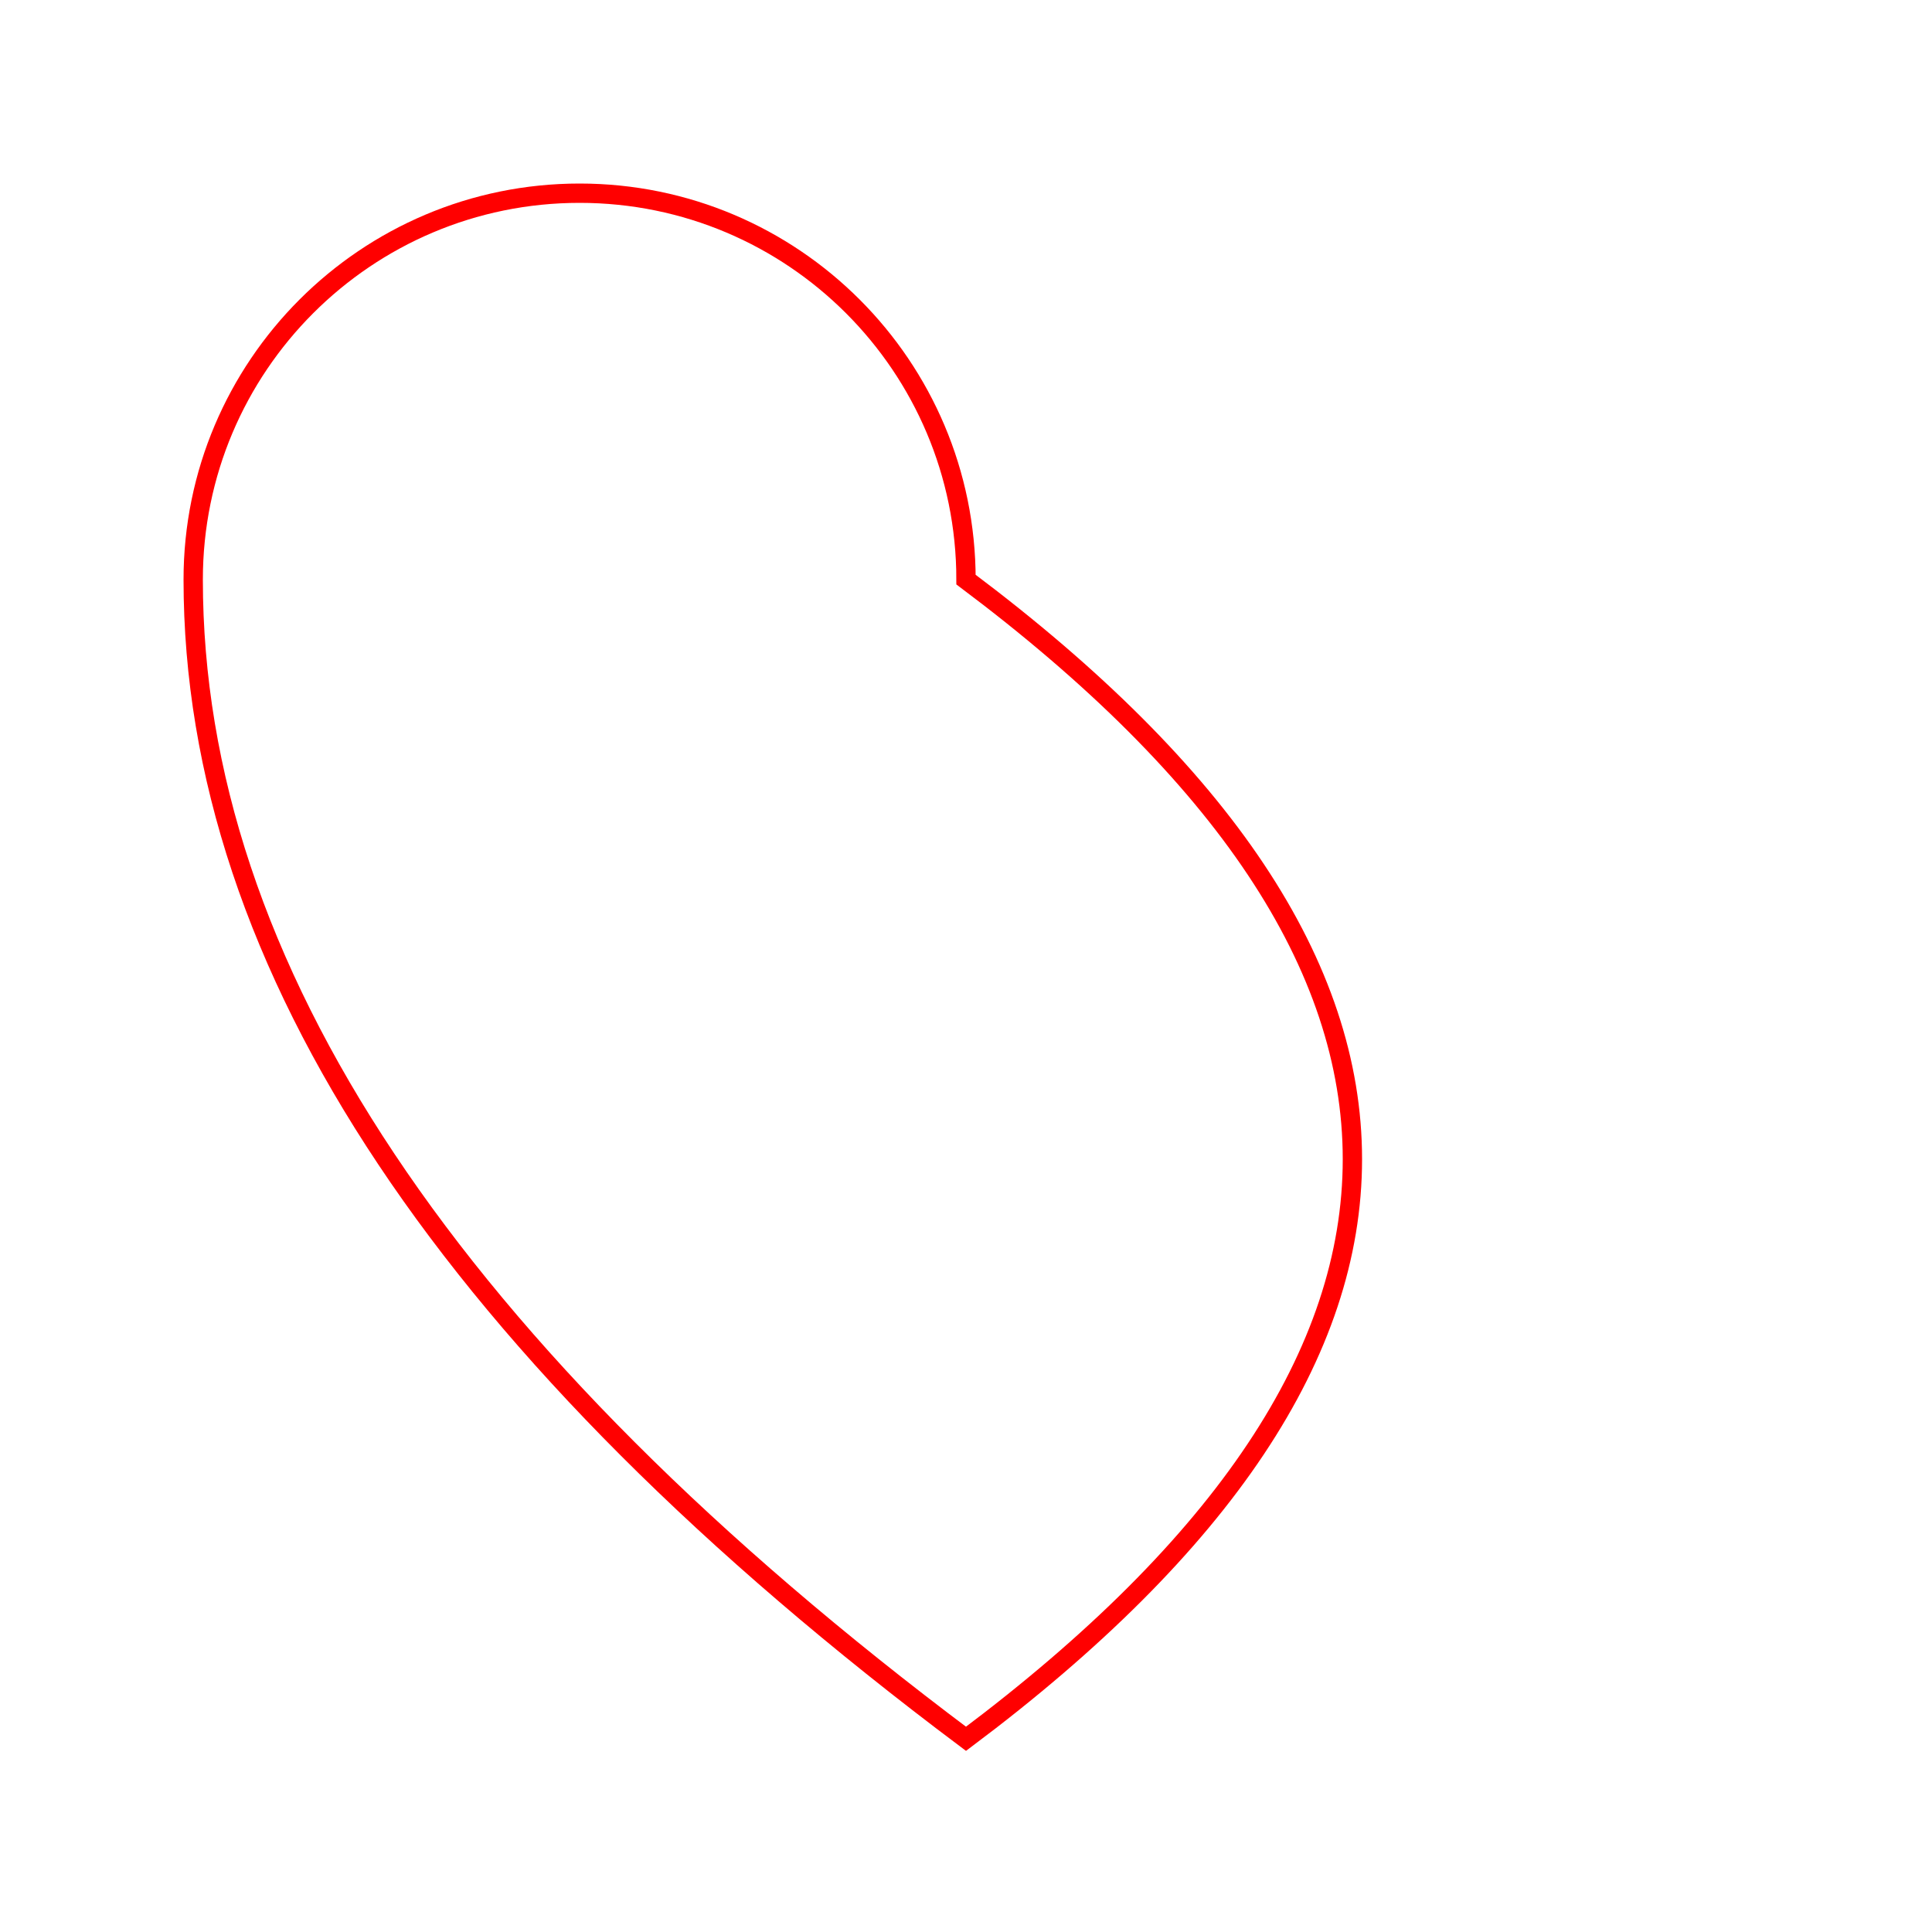
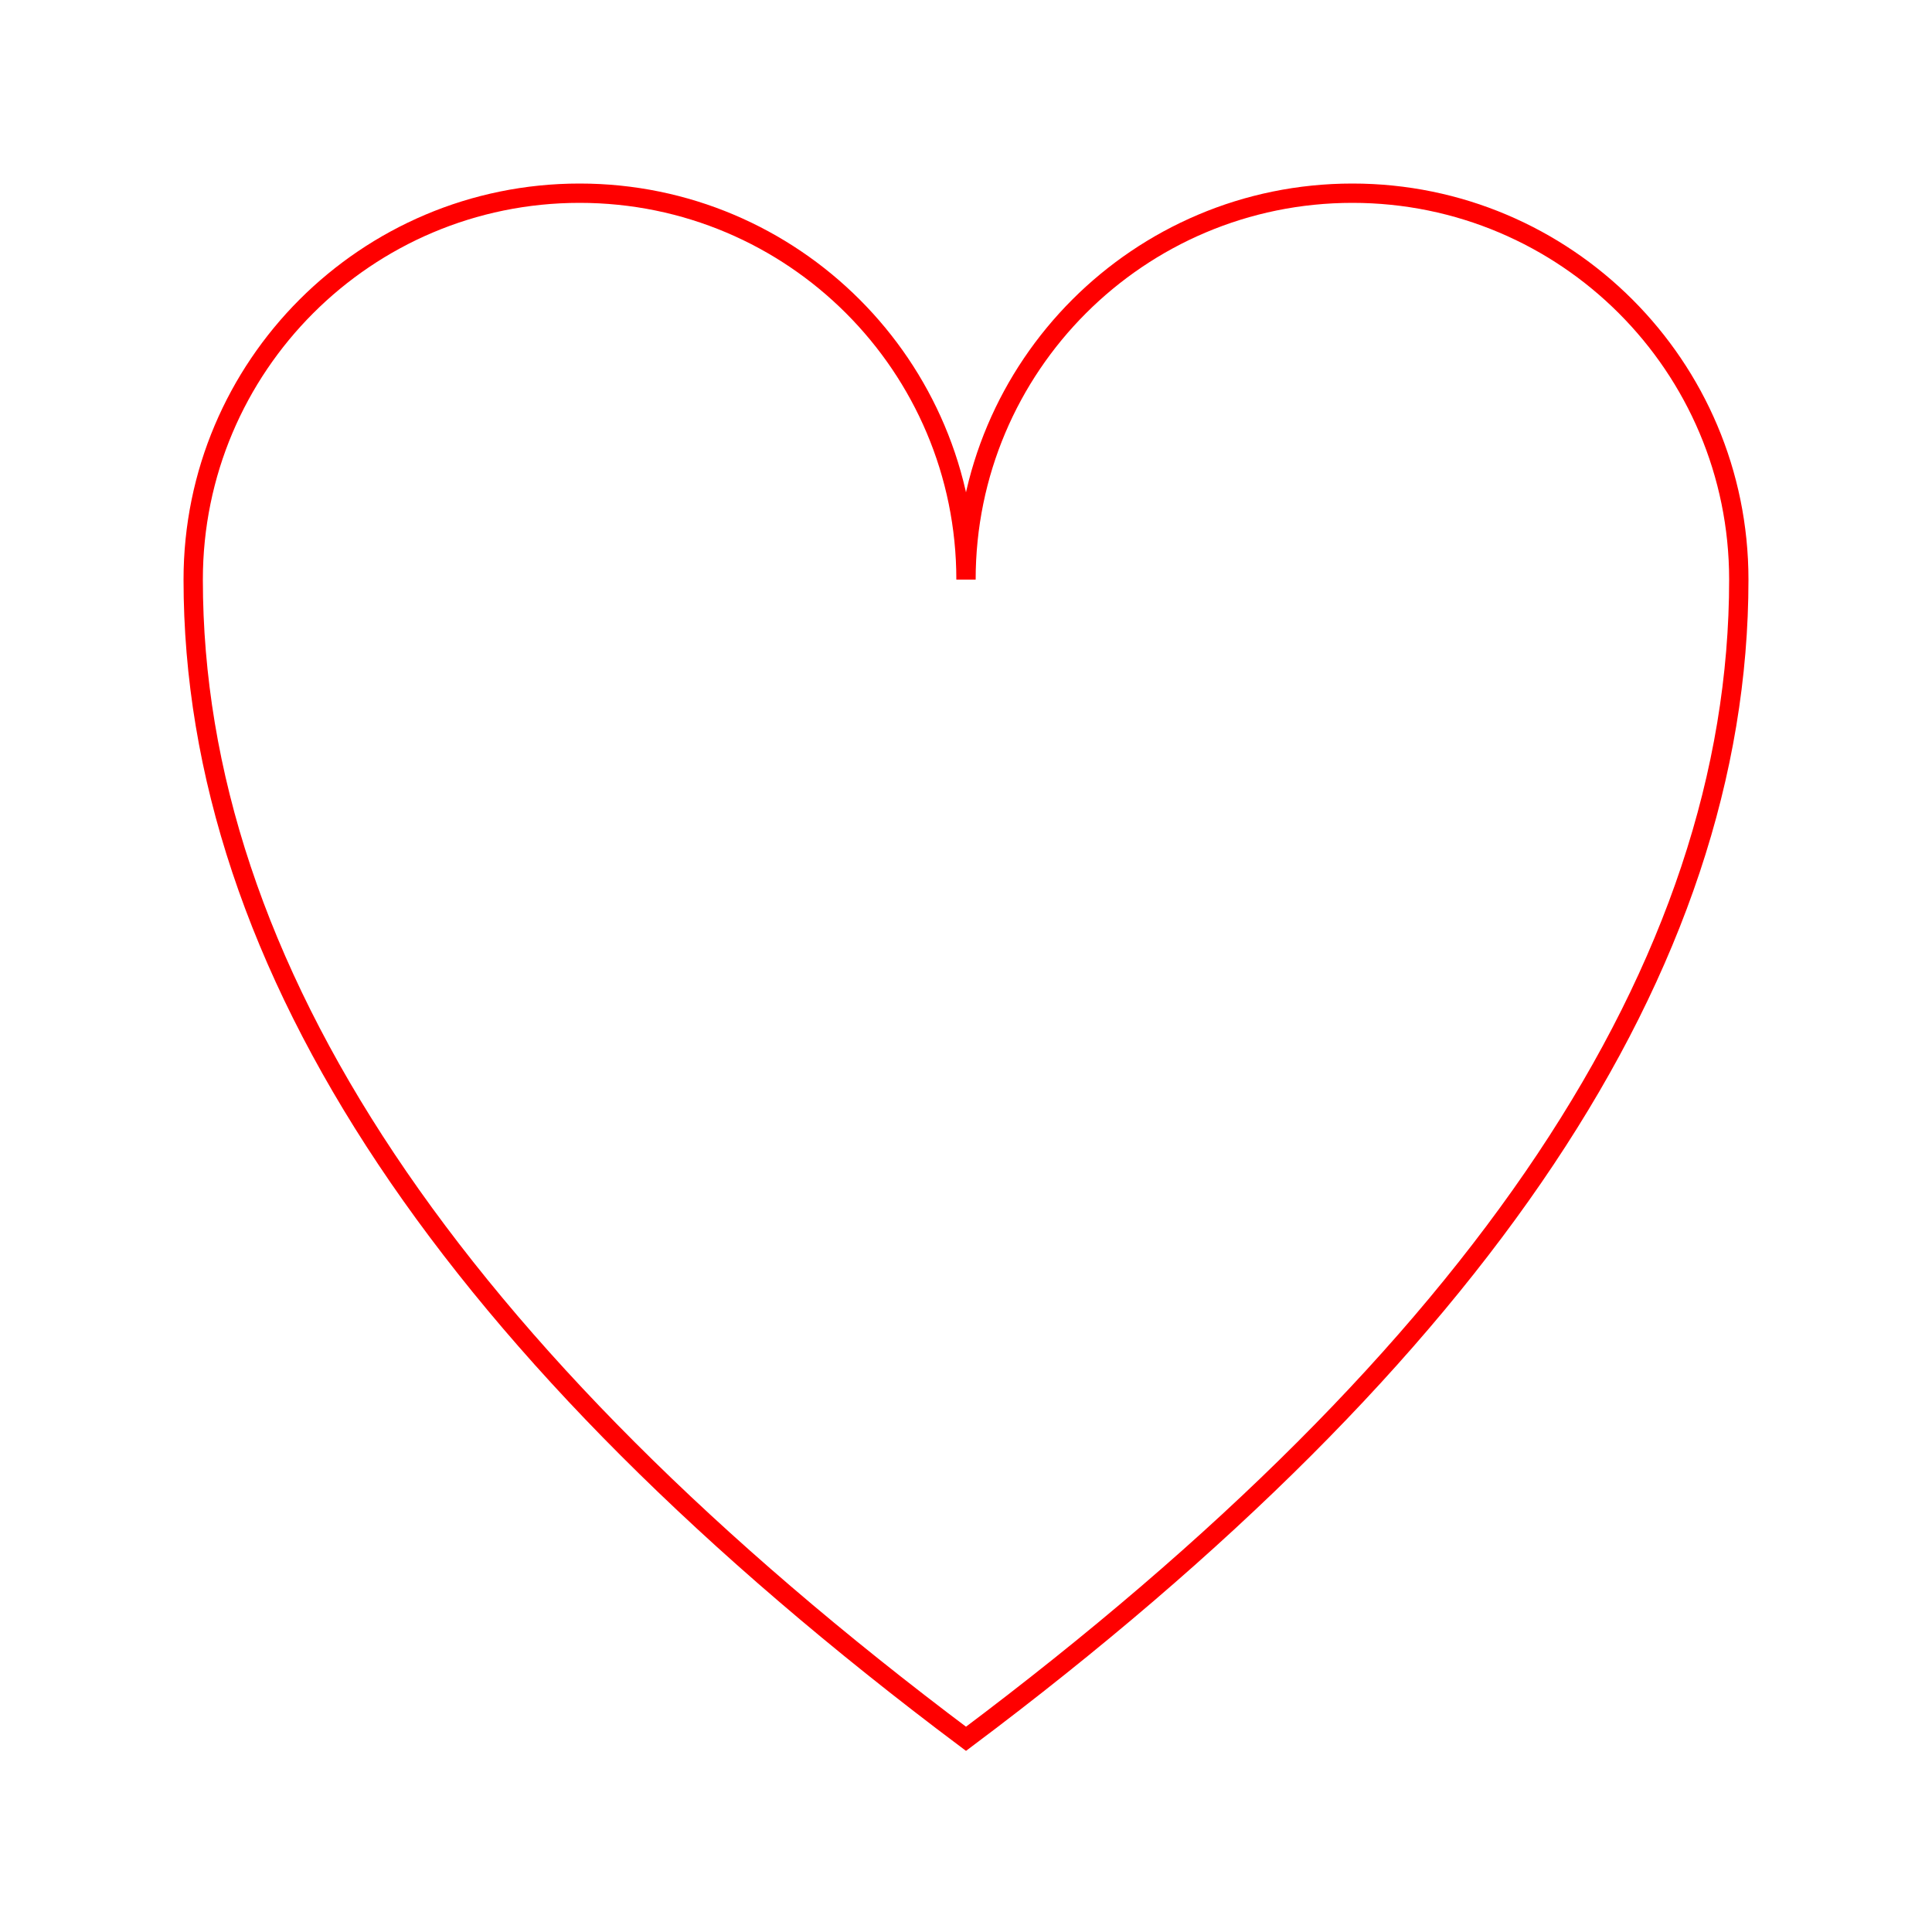
<svg xmlns="http://www.w3.org/2000/svg" viewBox="0 0 100 100">
-   <path d="M10,30a20,20,0,0,1,40,0Q90,60 50,90Q10,60 10,30Z" fill="none" id="heart" stroke="red" />
+   <path d="M10,30a20,20,0,0,1,40,0a20,20,0,0,1,40,0Q90,60 50,90Q10,60 10,30Z" fill="none" id="heart" stroke="red" />
</svg>
